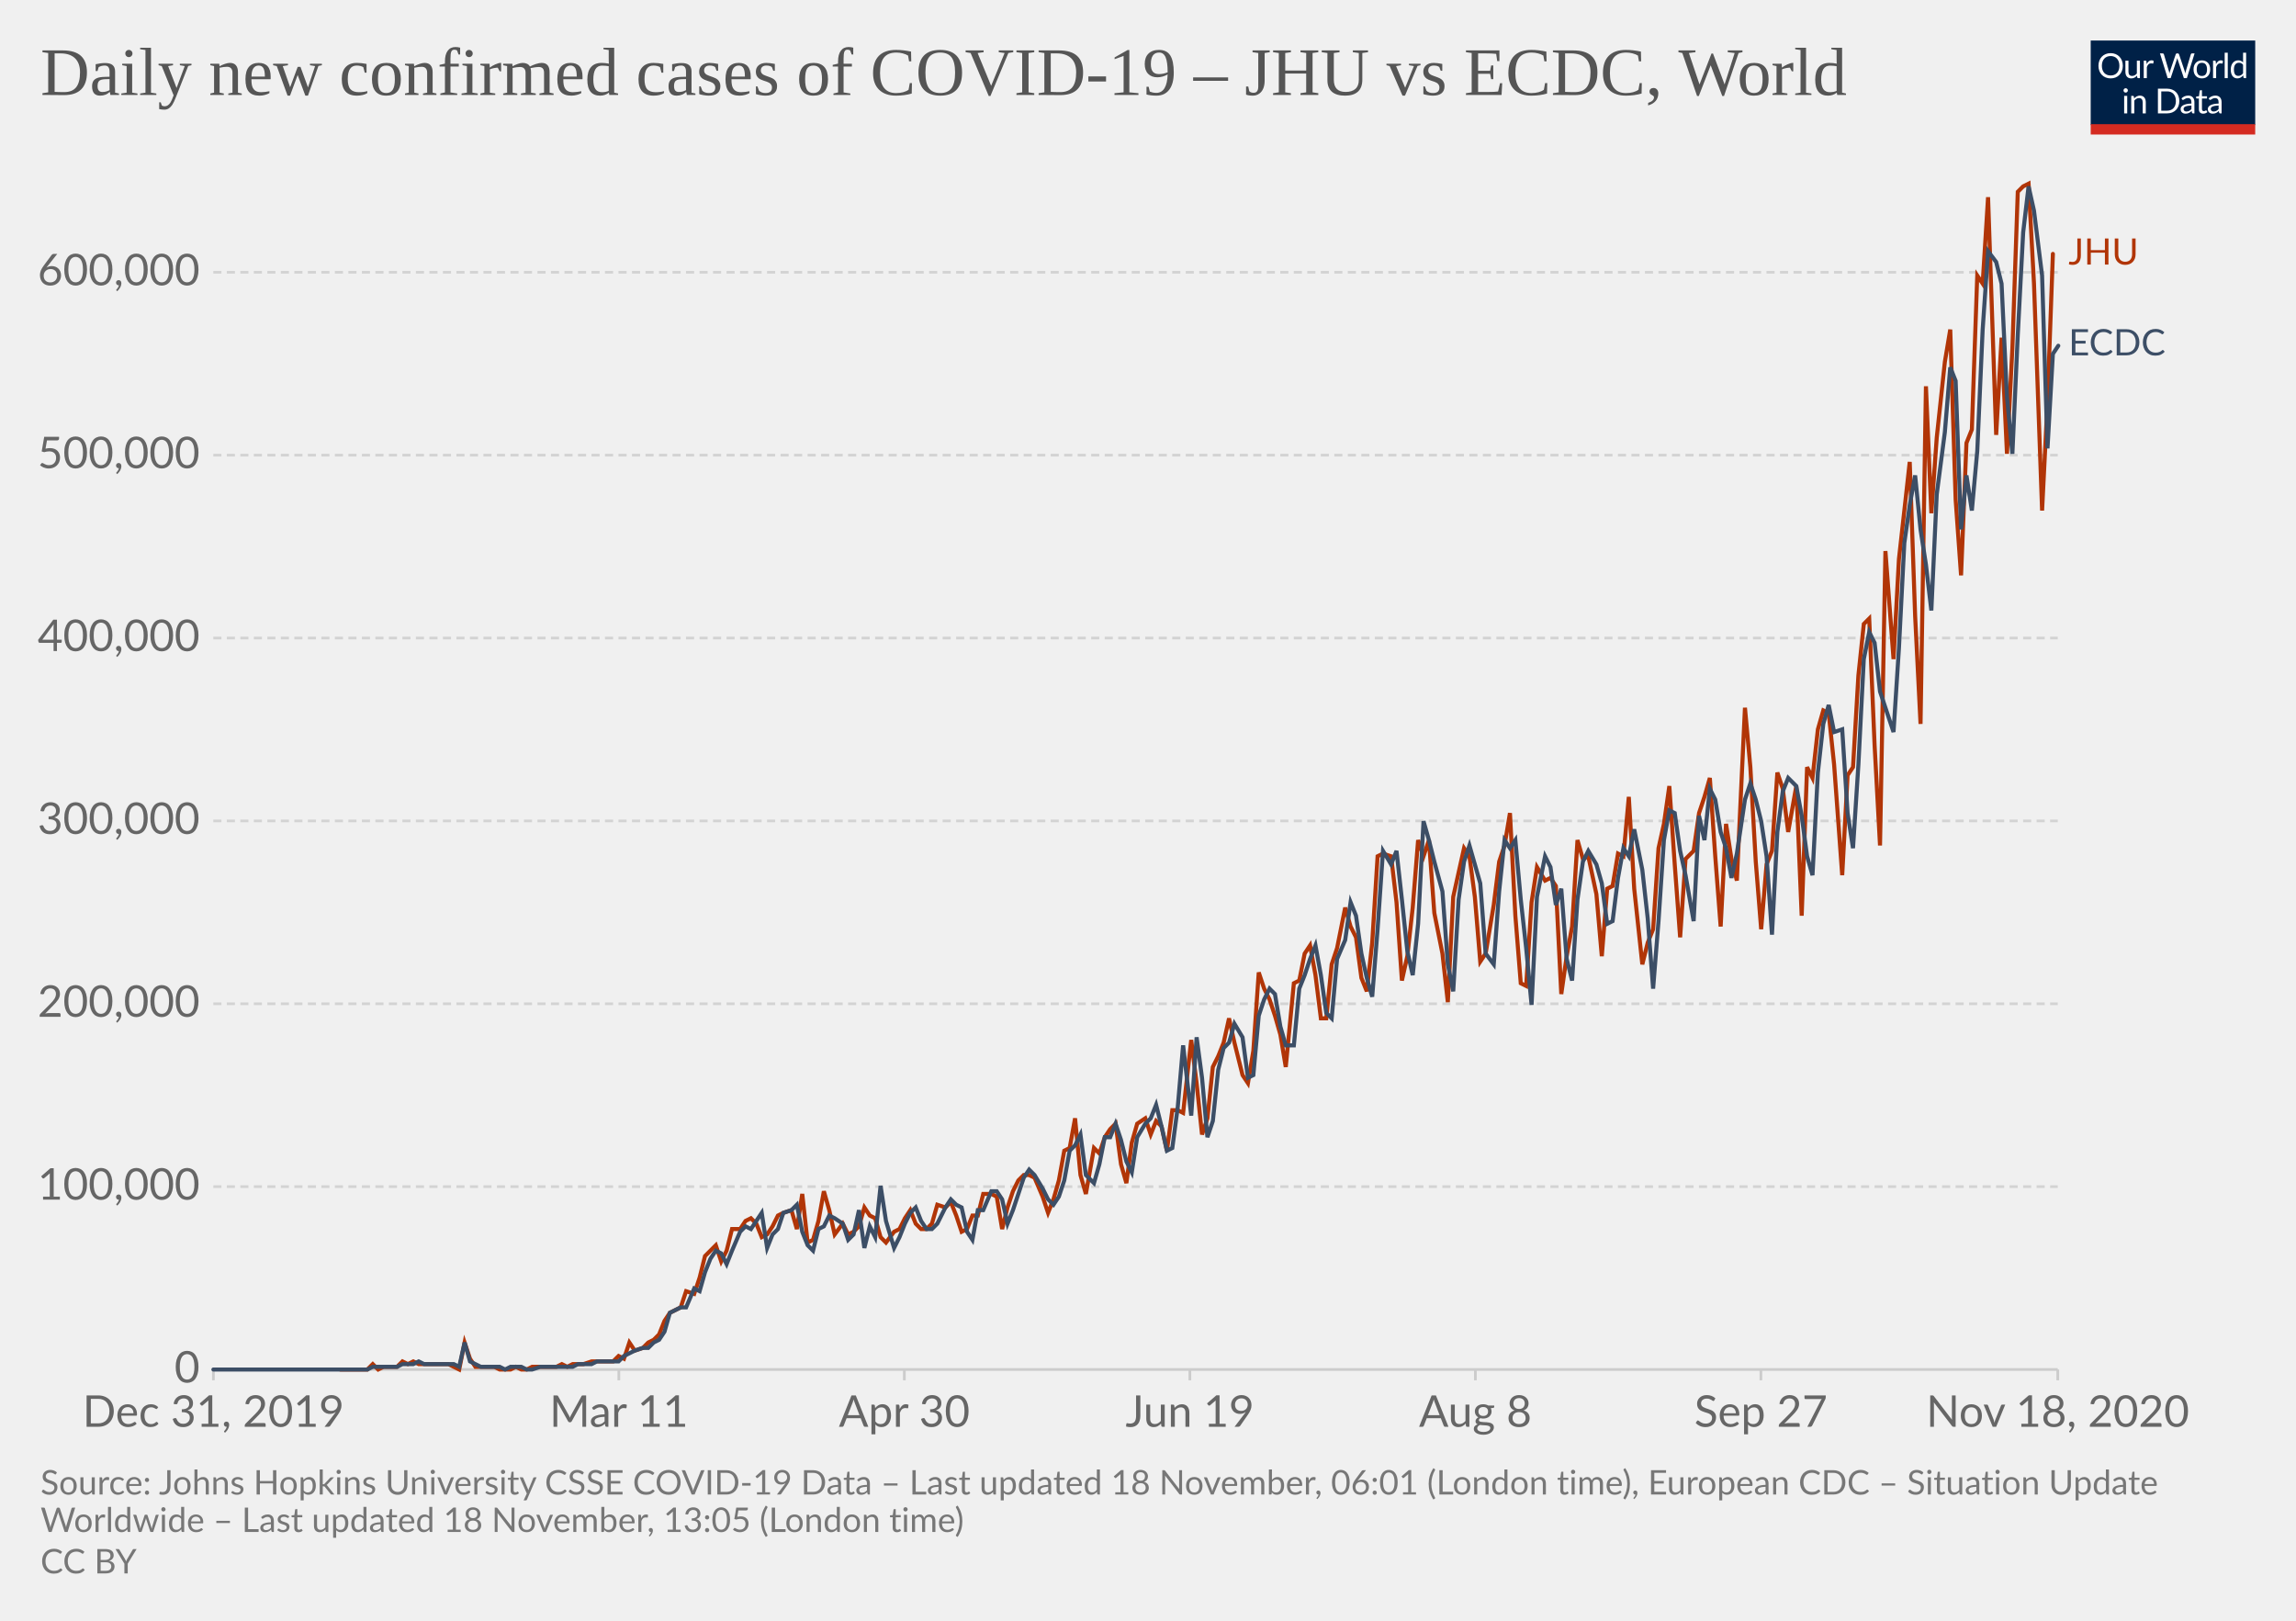
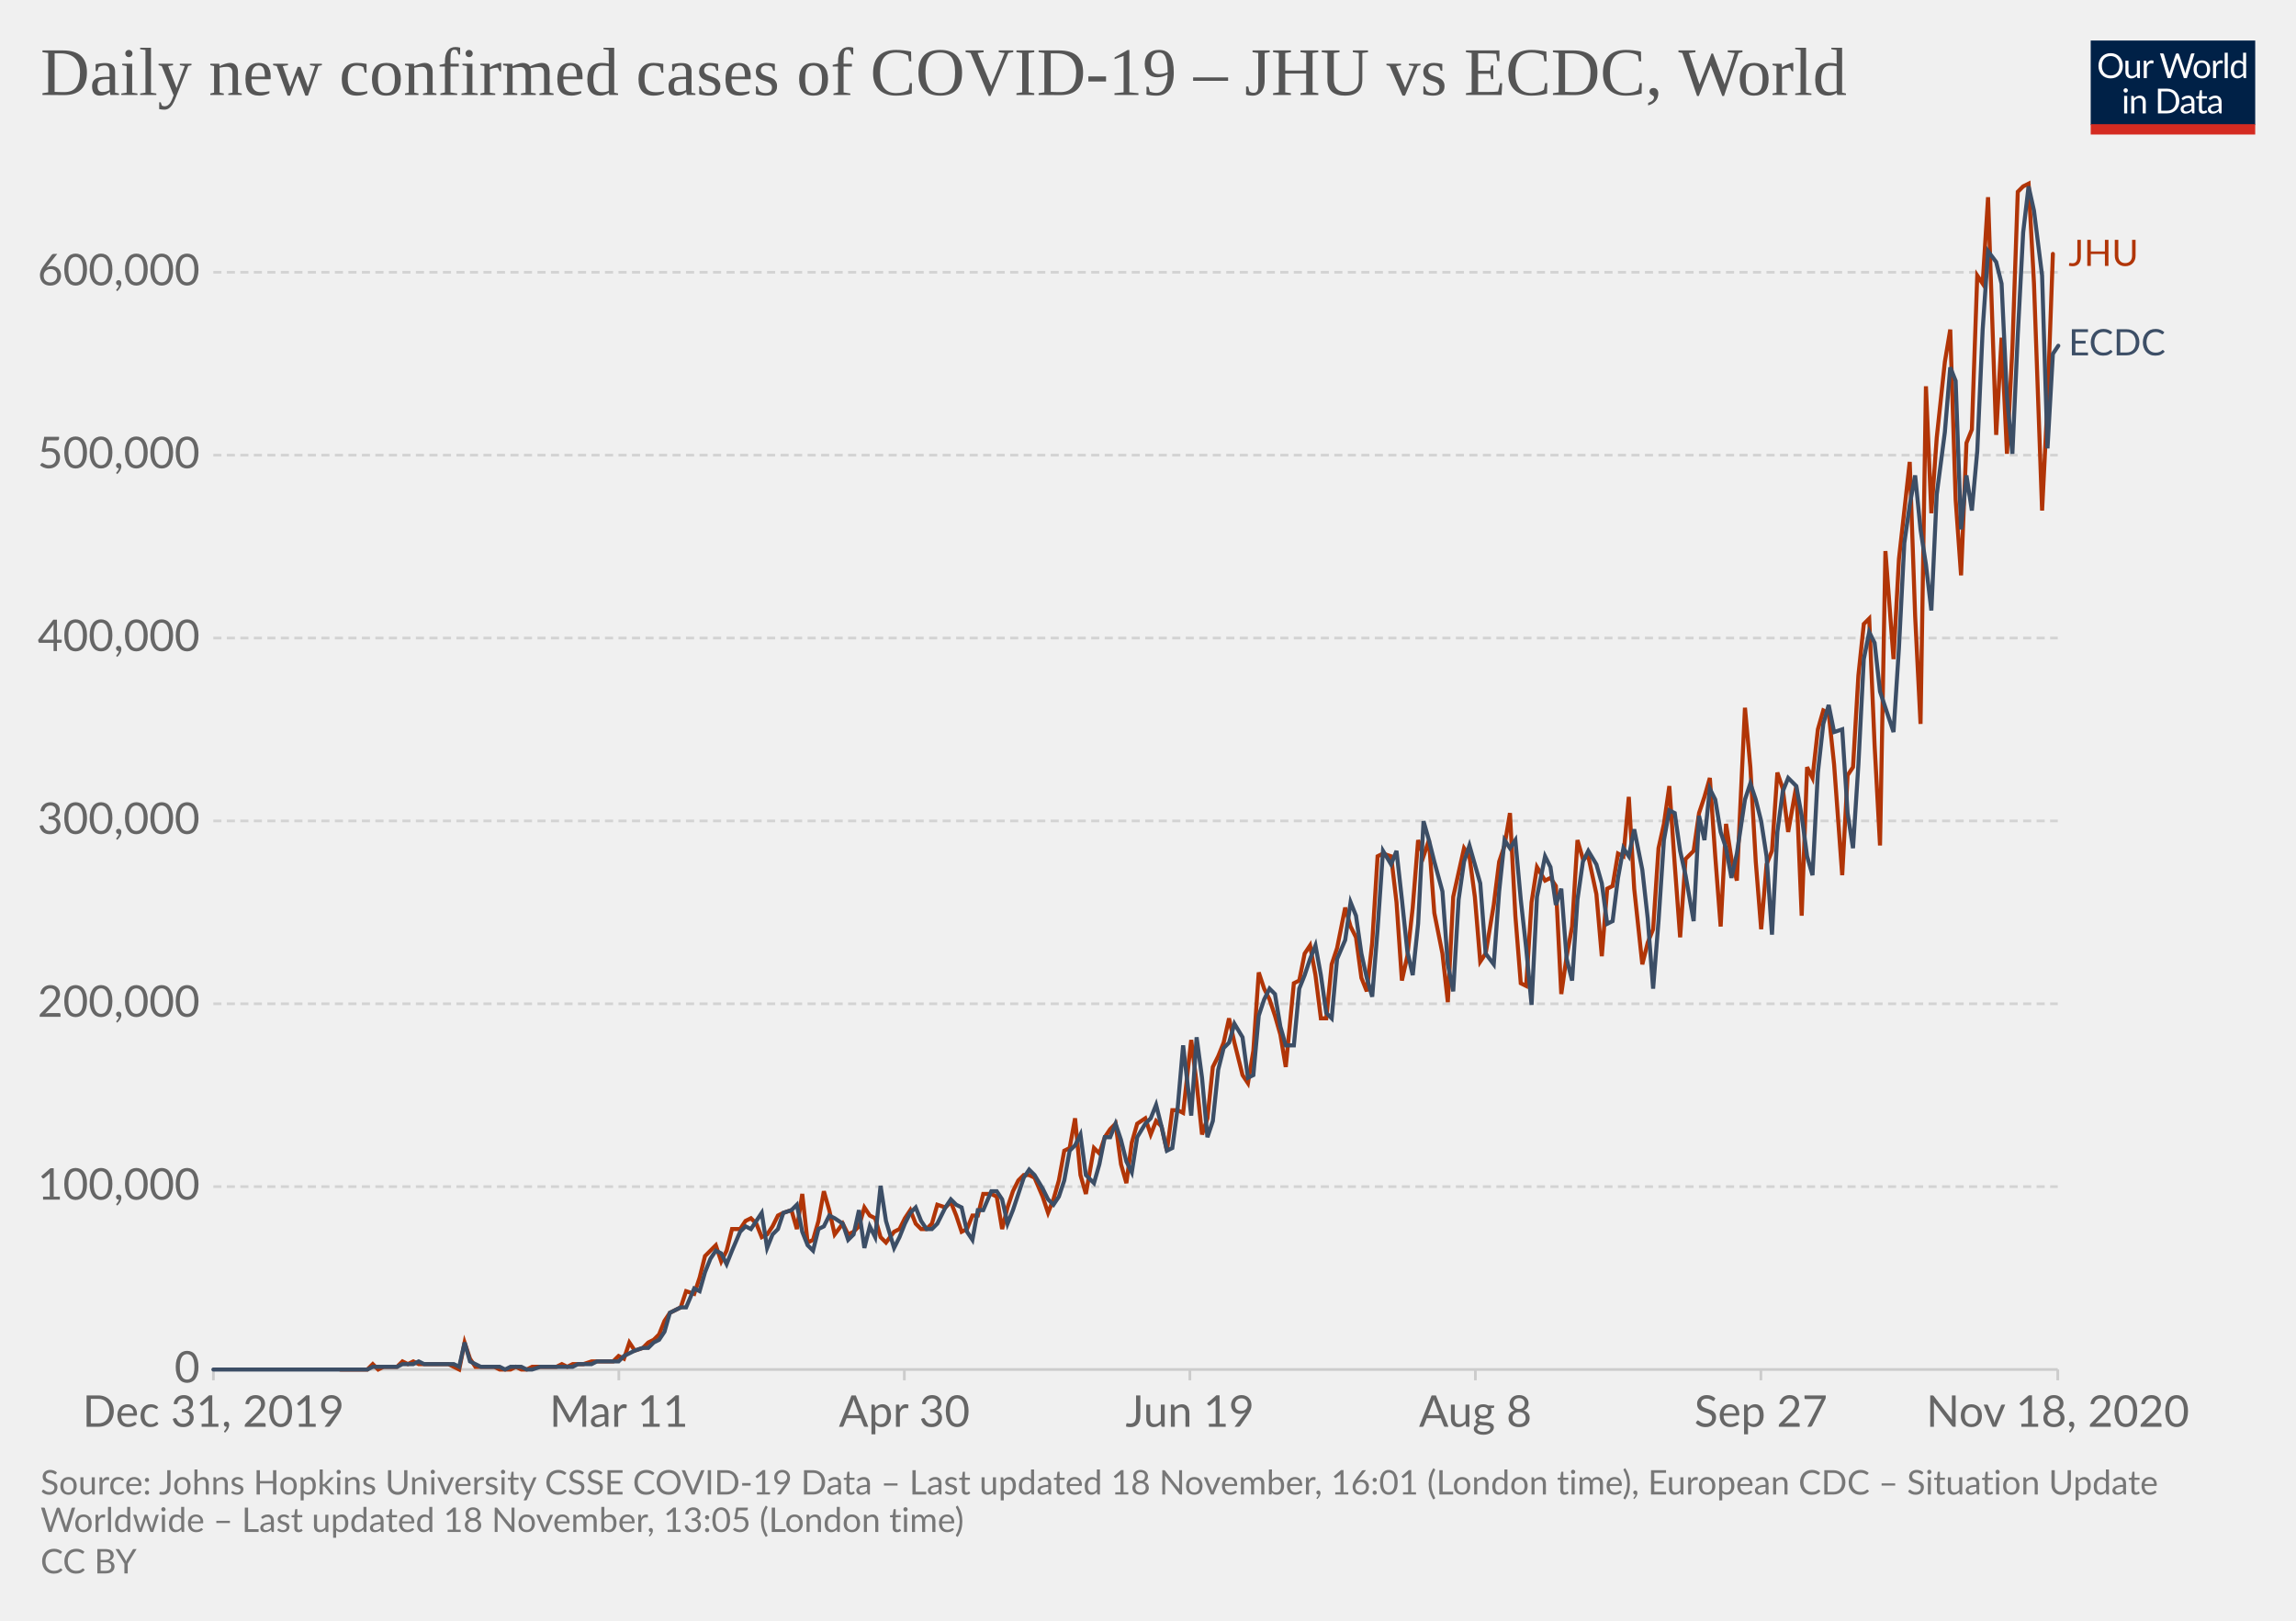
<svg xmlns="http://www.w3.org/2000/svg" version="1.1" style="background-color:#fff;-webkit-font-smoothing:antialiased" width="850" height="600" viewBox="0 0 850 600" font-family="Lato,'Helvetica Neue',Helvetica,Arial,sans-serif" font-size="18" text-rendering="optimizeLegibility">
  <g class="HeaderView">
    <g transform="matrix(.29 0 0 .29 774 15)">
      <svg width="210" height="120" viewBox="0 0 210 120" fill="none">
        <g clip-path="url(#clip0)">
          <path d="M0 0h210v107.89H0V0z" fill="#002147" />
          <path d="M40.98 32.25c0 2.36-.38 4.53-1.12 6.51a14.26 14.26 0 01-8.1 8.4c-1.9.78-4.02 1.17-6.34 1.17a16.6 16.6 0 01-6.33-1.17 14.31 14.31 0 01-8.08-8.4 18.29 18.29 0 01-1.12-6.51c0-2.36.38-4.53 1.12-6.5a14.32 14.32 0 018.07-8.44c1.92-.8 4.03-1.19 6.34-1.19 2.32 0 4.43.4 6.34 1.19 1.92.8 3.56 1.9 4.93 3.34a14.87 14.87 0 013.17 5.1 18.1 18.1 0 011.12 6.5zm-4.38 0c0-1.94-.26-3.68-.8-5.22a10.91 10.91 0 00-2.24-3.89 9.68 9.68 0 00-3.52-2.46 11.95 11.95 0 00-4.62-.86c-1.68 0-3.21.28-4.6.86a9.88 9.88 0 00-3.54 2.46 10.91 10.91 0 00-2.24 3.9c-.53 1.53-.8 3.27-.8 5.2 0 1.94.27 3.68.8 5.22a11.17 11.17 0 002.24 3.9 10.01 10.01 0 003.55 2.44c1.38.56 2.9.83 4.6.83 1.7 0 3.24-.27 4.61-.83a9.8 9.8 0 003.52-2.44 11.17 11.17 0 002.25-3.9c.53-1.54.8-3.28.8-5.21zm26.22-6.54V48H60.5c-.56 0-.9-.27-1.05-.81l-.31-2.4a12.45 12.45 0 01-3.26 2.6c-1.2.64-2.58.96-4.13.96-1.22 0-2.3-.2-3.24-.6a6.52 6.52 0 01-2.33-1.7 7.37 7.37 0 01-1.43-2.67c-.3-1.04-.46-2.2-.46-3.45V25.7h3.91v14.22c0 1.68.38 2.99 1.15 3.91.77.93 1.96 1.39 3.54 1.39 1.16 0 2.24-.27 3.23-.82a10.42 10.42 0 002.8-2.28V25.7h3.91zm8.61 4.47a9.94 9.94 0 012.6-3.56 5.64 5.64 0 013.76-1.3c.47 0 .92.05 1.34.15.44.1.83.27 1.17.49l-.3 2.92c-.09.37-.3.55-.66.55-.2 0-.5-.04-.9-.13a6.21 6.21 0 00-3.24.18c-.54.2-1.03.5-1.47.92-.42.4-.81.9-1.17 1.5-.33.58-.64 1.26-.92 2.02V48H67.7V25.71h2.25c.42 0 .72.08.88.25.16.16.27.44.33.83l.26 3.39zm61.16-13.7L122.75 48h-3.82l-7.99-24.05a21.95 21.95 0 01-.42-1.58 38.36 38.36 0 01-.44 1.58L102.05 48h-3.83L88.4 16.47h3.54c.38 0 .7.1.95.29.26.2.43.43.5.73l6.52 21.9c.1.4.2.83.28 1.28.1.46.2.94.29 1.46l.3-1.46c.12-.47.25-.9.38-1.27l7.41-21.91c.1-.25.26-.48.51-.69.27-.22.58-.33.95-.33h1.23c.38 0 .69.1.92.29.24.2.41.43.53.73l7.4 21.9a28.4 28.4 0 01.68 2.62 29.52 29.52 0 01.52-2.61l6.54-21.91c.07-.27.23-.5.48-.7.27-.21.58-.32.95-.32h3.32zm9.35 8.88c1.63 0 3.1.27 4.4.82a9.43 9.43 0 015.46 5.94c.5 1.4.74 2.98.74 4.73 0 1.76-.25 3.34-.74 4.75a9.43 9.43 0 01-5.46 5.92c-1.3.52-2.77.79-4.4.79-1.64 0-3.12-.27-4.44-.8a9.42 9.42 0 01-3.35-2.3c-.92-1-1.63-2.2-2.13-3.61-.49-1.41-.73-3-.73-4.75s.24-3.33.73-4.73c.5-1.43 1.2-2.64 2.13-3.63a9.4 9.4 0 013.35-2.31c1.32-.55 2.8-.82 4.44-.82zm0 19.89c2.2 0 3.84-.73 4.93-2.2 1.08-1.48 1.63-3.54 1.63-6.18 0-2.66-.55-4.72-1.63-6.2-1.09-1.49-2.73-2.23-4.93-2.23-1.12 0-2.09.2-2.93.57a5.7 5.7 0 00-2.06 1.65 7.5 7.5 0 00-1.24 2.67c-.26 1.04-.4 2.22-.4 3.54 0 2.64.55 4.7 1.64 6.18 1.1 1.47 2.76 2.2 4.99 2.2zm17.97-15.07a9.94 9.94 0 012.6-3.56 5.64 5.64 0 013.76-1.3c.47 0 .91.05 1.34.15.44.1.83.27 1.16.49l-.28 2.92c-.09.37-.31.55-.66.55-.2 0-.5-.04-.9-.13a6.2 6.2 0 00-3.24.18c-.54.2-1.03.5-1.47.92-.43.4-.82.9-1.17 1.5a13.1 13.1 0 00-.92 2.02V48h-3.94V25.71h2.24c.43 0 .72.08.88.25.17.16.28.44.33.83l.27 3.39zm15.04-14.59V48h-3.92V15.6h3.92zm19.55 15.43a6.22 6.22 0 00-2.38-2.05 6.7 6.7 0 00-2.86-.6c-2.07 0-3.66.75-4.77 2.23-1.12 1.48-1.68 3.6-1.68 6.33 0 1.46.13 2.7.38 3.74a7.29 7.29 0 001.1 2.56 4.35 4.35 0 001.78 1.45c.7.3 1.5.46 2.4.46 1.29 0 2.41-.3 3.36-.88a9.6 9.6 0 002.67-2.49V31.02zm3.91-15.43V48h-2.33c-.56 0-.9-.27-1.06-.81l-.35-2.71a12.13 12.13 0 01-3.25 2.77 8.28 8.28 0 01-4.23 1.06 7.31 7.31 0 01-6.14-2.9c-.73-.96-1.3-2.15-1.69-3.57a18.35 18.35 0 01.07-9.48 11.29 11.29 0 011.89-3.7 8.7 8.7 0 017.06-3.34 7.96 7.96 0 016.12 2.62V15.59h3.91zM46.61 70.71V93H42.7V70.71h3.91zm.84-7c0 .39-.08.75-.24 1.09a2.81 2.81 0 01-1.52 1.47 2.67 2.67 0 01-2.16 0 2.9 2.9 0 01-1.45-1.47 2.67 2.67 0 010-2.16c.15-.35.35-.65.6-.9.25-.27.53-.47.85-.62a2.67 2.67 0 012.16 0c.35.15.65.35.9.62.27.25.47.55.62.9.16.34.24.7.24 1.08zm7.97 10.24c.49-.54 1-1.04 1.54-1.48a9.85 9.85 0 013.66-1.84 8.96 8.96 0 015.43.35c.94.4 1.72.97 2.33 1.71a7.36 7.36 0 011.43 2.67c.32 1.04.49 2.19.49 3.45V93h-3.94V78.81c0-1.69-.4-3-1.17-3.92-.76-.93-1.93-1.4-3.5-1.4a6.6 6.6 0 00-3.25.83c-1 .56-1.92 1.31-2.77 2.27V93h-3.94V70.71h2.35c.56 0 .9.28 1.04.82l.3 2.42zm57.7 3.3c0 2.36-.37 4.5-1.11 6.44a14.3 14.3 0 01-3.17 4.98 14.1 14.1 0 01-4.93 3.2c-1.9.76-4.02 1.13-6.33 1.13H85.8V61.47h11.77c2.31 0 4.42.39 6.33 1.15a13.8 13.8 0 018.1 8.18 17.75 17.75 0 011.12 6.45zm-4.37 0c0-1.94-.26-3.67-.8-5.2a10.94 10.94 0 00-2.23-3.87 9.57 9.57 0 00-3.53-2.42 12.23 12.23 0 00-4.61-.83h-7.5v24.62h7.5c1.7 0 3.24-.28 4.61-.84a9.7 9.7 0 003.53-2.4 10.94 10.94 0 002.24-3.87c.53-1.53.8-3.26.8-5.2zm19.8 5.72c-1.8.06-3.34.2-4.62.44-1.26.22-2.3.51-3.1.88-.8.36-1.37.8-1.74 1.3-.35.5-.53 1.05-.53 1.67 0 .58.1 1.1.3 1.52a3 3 0 00.76 1.05c.34.27.73.46 1.17.6.45.11.94.17 1.45.17a7.28 7.28 0 003.5-.81 11.95 11.95 0 002.82-2.2v-4.62zm-12.65-9.11a12.73 12.73 0 013.98-2.66c1.43-.59 3-.88 4.73-.88 1.25 0 2.36.2 3.33.61a6.81 6.81 0 013.94 4.38c.33 1.04.5 2.19.5 3.43V93h-1.74a1.8 1.8 0 01-.88-.18c-.2-.13-.36-.38-.48-.74l-.44-2.12c-.59.55-1.16 1.03-1.72 1.46a9.48 9.48 0 01-3.74 1.7c-.69.15-1.46.23-2.3.23-.87 0-1.69-.12-2.45-.35a5.34 5.34 0 01-3.34-2.93 6.64 6.64 0 01-.49-2.64c0-.88.25-1.72.73-2.53a6.33 6.33 0 012.35-2.17c1.09-.63 2.5-1.15 4.25-1.54 1.75-.41 3.89-.65 6.42-.7v-1.75c0-1.73-.37-3.03-1.12-3.91-.75-.9-1.84-1.34-3.28-1.34-.97 0-1.78.12-2.44.37-.64.23-1.2.5-1.7.81l-1.23.82c-.33.23-.67.35-1 .35-.27 0-.5-.07-.69-.2a2.1 2.1 0 01-.48-.53l-.7-1.25zm27.67 19.5c-1.76 0-3.12-.5-4.07-1.48-.94-.98-1.41-2.4-1.41-4.25V74h-2.68a.9.9 0 01-.6-.2c-.16-.14-.24-.36-.24-.66v-1.56l3.65-.46.9-6.89a.9.9 0 01.29-.52.88.88 0 01.62-.22H142v7.67h6.44V74H142v13.38c0 .94.22 1.63.68 2.09.45.45 1.04.68 1.76.68a3.21 3.21 0 001.85-.53l.55-.35c.16-.12.3-.18.41-.18.2 0 .4.13.55.38l1.15 1.87a7.45 7.45 0 01-2.44 1.5c-.96.35-1.94.52-2.95.52zm19.68-10.4c-1.8.07-3.34.21-4.62.45-1.26.22-2.3.51-3.1.88-.8.36-1.37.8-1.74 1.3-.35.5-.53 1.05-.53 1.67 0 .58.1 1.1.3 1.52.18.42.44.77.76 1.05.34.27.73.46 1.17.6.45.11.94.17 1.45.17a7.3 7.3 0 003.5-.81 12.04 12.04 0 002.82-2.2v-4.62zm-12.65-9.1a12.72 12.72 0 013.99-2.66c1.42-.59 3-.88 4.72-.88 1.25 0 2.36.2 3.33.61a6.81 6.81 0 013.94 4.38c.33 1.04.5 2.19.5 3.43V93h-1.74a1.8 1.8 0 01-.88-.18c-.2-.13-.36-.38-.48-.74l-.44-2.12c-.59.55-1.16 1.03-1.72 1.46a9.48 9.48 0 01-3.74 1.7c-.69.15-1.46.23-2.3.23-.87 0-1.69-.12-2.45-.35a5.33 5.33 0 01-3.34-2.93 6.62 6.62 0 01-.49-2.64c0-.88.25-1.72.73-2.53a6.33 6.33 0 012.35-2.17c1.09-.63 2.5-1.15 4.25-1.54a31.2 31.2 0 016.42-.7v-1.75c0-1.73-.37-3.03-1.12-3.91-.75-.9-1.84-1.34-3.28-1.34-.97 0-1.78.12-2.44.37-.64.23-1.2.5-1.7.81-.46.3-.87.57-1.22.82-.34.23-.68.35-1.02.35-.26 0-.49-.07-.68-.2a1.88 1.88 0 01-.48-.53l-.7-1.25z" fill="#fff" />
          <path fill="#D42B21" d="M0 106.79h210V120H0z" />
        </g>
        <defs>
          <clipPath id="clip0">
            <path fill="#fff" d="M0 0h210v120H0z" />
          </clipPath>
        </defs>
      </svg>
    </g>
    <a href="https://ourworldindata.org/grapher/covid-cases-per-day-jhu-ecdc?tab=chart&amp;stackMode=absolute&amp;region=World" target="_blank" rel="noopener" font-family="&quot;Playfair Display&quot;,Georgia,&quot;Times New Roman&quot;,serif">
      <text font-size="25.2" x="15" y="35.2" fill="#555">
        <tspan x="15" y="35.16">Daily new confirmed cases of COVID-19 – JHU vs ECDC, World</tspan>
      </text>
    </a>
  </g>
  <g class="LineChart">
    <defs>
      <clipPath id="a">
        <path d="M68.97 0h830v920.4h-830z" />
      </clipPath>
    </defs>
    <g class="DualAxisView">
      <g class="HorizontalAxis">
        <path stroke="#ccc" d="M79 507v4M229.1 507v4M334.8 507v4M440.5 507v4M546.2 507v4M651.9 507v4M761.8 507v4" />
        <text x="79" y="528.2" fill="#666" text-anchor="middle" font-size="16.2">Dec 31, 2019</text>
        <text x="229.1" y="528.2" fill="#666" text-anchor="middle" font-size="16.2">Mar 11</text>
        <text x="334.8" y="528.2" fill="#666" text-anchor="middle" font-size="16.2">Apr 30</text>
        <text x="440.5" y="528.2" fill="#666" text-anchor="middle" font-size="16.2">Jun 19</text>
        <text x="546.2" y="528.2" fill="#666" text-anchor="middle" font-size="16.2">Aug 8</text>
        <text x="651.9" y="528.2" fill="#666" text-anchor="middle" font-size="16.2">Sep 27</text>
        <text x="761.8" y="528.2" fill="#666" text-anchor="middle" font-size="16.2">Nov 18, 2020</text>
      </g>
      <g class="VerticalAxis" fill="#666" dominant-baseline="middle" text-anchor="end" font-size="16.2">
        <text x="73.97" y="507">0</text>
        <text x="73.97" y="439.3">100,000</text>
        <text x="73.97" y="371.6">200,000</text>
        <text x="73.97" y="303.9">300,000</text>
        <text x="73.97" y="236.2">400,000</text>
        <text x="73.97" y="168.5">500,000</text>
        <text x="73.97" y="100.8">600,000</text>
      </g>
      <g class="AxisGridLines horizontalLines">
        <path stroke="#ccc" d="M78.97 507h682.82" />
        <path stroke="#d3d3d3" stroke-dasharray="3,2" d="M78.97 439.3h682.82M78.97 371.6h682.82M78.97 303.9h682.82M78.97 236.2h682.82M78.97 168.5h682.82M78.97 100.8h682.82" />
      </g>
    </g>
    <g clip-path="url(#a)">
      <g class="LineLabels" cursor="default">
        <g class="legendMark">
-           <text font-size="13.5" x="765.8" y="98" fill="#B13507">
-             <tspan x="765.79" y="97.95">JHU</tspan>
+           <text font-size="13.5" x="765.8" y="98.5" fill="#B13507">
+             <tspan x="765.79" y="98.45">JHU</tspan>
          </text>
        </g>
        <g class="legendMark">
          <text font-size="13.5" x="765.8" y="131.6" fill="#3C4E66">
            <tspan x="765.79" y="131.55">ECDC</tspan>
          </text>
        </g>
      </g>
      <g class="Lines">
        <g class="key-World_0">
          <path stroke="#B13507" stroke-linecap="round" d="M126 507h10l2-2 2 2 2-1h5l2-2 2 1 2-1 2 1h11l2 1 2 1 2-10 2 6 2 3h7l2 1h4l2-1 2 1h2l2-1h9l2-1 2 1 2-1h4l3-1h8l2-2 2 1 2-6 2 3 3-1 2-2 2-1 2-2 2-5 2-3 2-1 2-1 2-6 3 1 2-6 2-8 2-2 2-2 2 6 2-4 2-8h3l2-3 2-1 2 2 2 5 2-1 2-3 2-4 2-1 3-1 2 7 2-13 2 18 2-1 2-7 2-11 2 7 2 9 3-4 2 4 2-1 2-2 2-7 2 3 2 1 2 7 2 2 3-4 2-1 2-4 2-3 2 5 2 2h2l2-2 2-7 3 1 2-2 2 5 2 6 2-1 2-5h2l2-8h3l2 1 2 12 2-8 2-6 2-4 2-2h2l2 1 3 7 2 6 2-5 2-7 2-11 2-1 2-11 2 21 2 7 3-17 2 2 2-6 2-3 2-2 2 15 2 7 2-15 2-7 3-2 2 6 2-5 2 2 2 9 2-15h2l2 1 3-27 2 16 2 19 2-6 2-19 2-4 2-5 2-9 2 9 3 12 2 3 2-12 2-29 2 6 2 4 2 6 2 7 2 12 3-31 2-1 2-10 2-3 2 11 2 16h2l2-20 2-6 3-15 2 7 2 4 2 15 2 5 2-18 2-32 2-1 3 1 2 17 2 29 2-9 2-18 2-25 2 6 2-6 2 27 3 15 2 18 2-39 2-9 2-9 2 3 2 15 2 24 2-3 3-18 2-16 2-6 2-12 2 38 2 25 2 1 2-31 2-13 3 5 2-1 2 3 2 40 2-14 2-11 2-32 2 7 2-1 3 14 2 23 2-25 2-1 2-12 2 1 2-22 2 34 3 28 2-8 2-5 2-30 2-9 2-14 2 29 2 27 2-29 3-3 2-14 2-6 2-7 2 29 2 26 2-38 2 13 2 8 3-64 2 22 2 35 2 25 2-24 2-5 2-29 2 6 2 16 3-17 2 48 2-55 2 4 2-18 2-7 2 1 2 19 3 41 2-37 2-3 2-34 2-19 2-2 2 47 2 37 2-109 3 40 2-37 2-18 2-18 2 57 2 40 2-125 2 47 2-28 3-28 2-12 2 63 2 28 2-49 2-5 2-57 2 3 2-32 3 88 2-36 2 43 2-39 2-58 2-2 2-1 2 37 3 84 2-40 2-55" fill="none" stroke-width="1.5" />
        </g>
        <g class="key-World_1">
          <path stroke="#3C4E66" stroke-linecap="round" d="M79 507h57l2-1h9l2-1h4l2-1 2 1h11l2 1 2-9 2 7 2 1 2 1h7l2 1 2-1h4l2 1h2l3-1h12l2-1h5l2-1h8l2-2 2-1 2-1 3-1h2l2-2 2-1 2-3 2-7 2-1 2-1h2l3-7 2 1 2-7 2-5 2-3 2 1 2 4 2-5 3-7 2-2 2 1 2-3 2-3 2 13 2-5 2-2 2-6 3-1 2-2 2 10 2 5 2 2 2-8 2-1 2-4 2 1 3 2 2 6 2-2 2-9 2 14 2-8 2 4 2-19 2 13 3 10 2-4 2-5 2-4 2-2 2 5 2 3h2l2-2 3-6 2-3 2 2 2 1 2 9 2 3 2-11h2l3-7h2l2 3 2 9 2-5 2-6 2-6 2-3 2 2 3 5 2 4 2 2 2-3 2-6 2-11 2-2 2-4 2 15 3 3 2-7 2-10h2l2-5 2 6 2 8 2 4 2-13 3-5 2-2 2-5 2 8 2 9 2-1 2-15 2-23 3 26 2-29 2 15 2 22 2-6 2-19 2-8 2-2 2-7 3 5 2 15 2-1 2-22 2-6 2-4 2 2 2 12 2 7h3l2-21 2-5 2-6 2-5 2 11 2 14 2 2 2-22 3-7 2-14 2 5 2 14 2 9 2 7 2-25 2-29 3 5 2-5 2 18 2 19 2 9 2-19 2-38 2 7 2 8 3 11 2 27 2 10 2-34 2-14 2-6 2 7 2 7 2 26 3 4 2-27 2-19 2 3 2-3 2 22 2 18 2 21 2-40 3-15 2 4 2 14 2-6 2 26 2 8 2-30 2-14 2-4 3 5 2 7 2 15 2-1 2-16 2-11 2 3 2-10 3 15 2 18 2 26 2-25 2-30 2-11 2 1 2 14 2 9 3 17 2-39 2 9 2-19 2 4 2 12 2 6 2 11 2-9 3-20 2-6 2 6 2 8 2 13 2 29 2-38 2-15 2-5 3 3 2 11 2 15 2 7 2-38 2-18 2-7 2 10 3-1 2 31 2 13 2-31 2-39 2-10 2 4 2 18 2 6 3 9 2-31 2-39 2-14 2-11 2 20 2 13 2 17 2-43 3-23 2-24 2 5 2 55 2-20 2 13 2-22 2-45 2-29 3 4 2 8 2 42 2 21 2-44 2-38 2-17 2 9 3 24 2 64 2-35 2-3" fill="none" stroke-width="1.5" />
        </g>
      </g>
    </g>
  </g>
  <g class="SourcesFooter" fill="#777">
    <g class="clickable" fill="#777">
      <text font-size="12.6" x="15" y="553.3">
-         <tspan x="15" y="553.28">Source: Johns Hopkins University CSSE COVID-19 Data – Last updated 18 November, 06:01 (London time), European CDC – Situation Update</tspan>
+         <tspan x="15" y="553.28">Source: Johns Hopkins University CSSE COVID-19 Data – Last updated 18 November, 16:01 (London time), European CDC – Situation Update</tspan>
        <tspan x="15" y="567.14">Worldwide – Last updated 18 November, 13:05 (London time)</tspan>
      </text>
    </g>
    <text font-size="12.6" x="15" y="582.5">
      <tspan x="15" y="582.48">
        <a class="cclogo" href="http://creativecommons.org/licenses/by/4.0/deed.en_US" target="_blank" fill="#777">CC BY</a>
      </tspan>
    </text>
  </g>
</svg>
